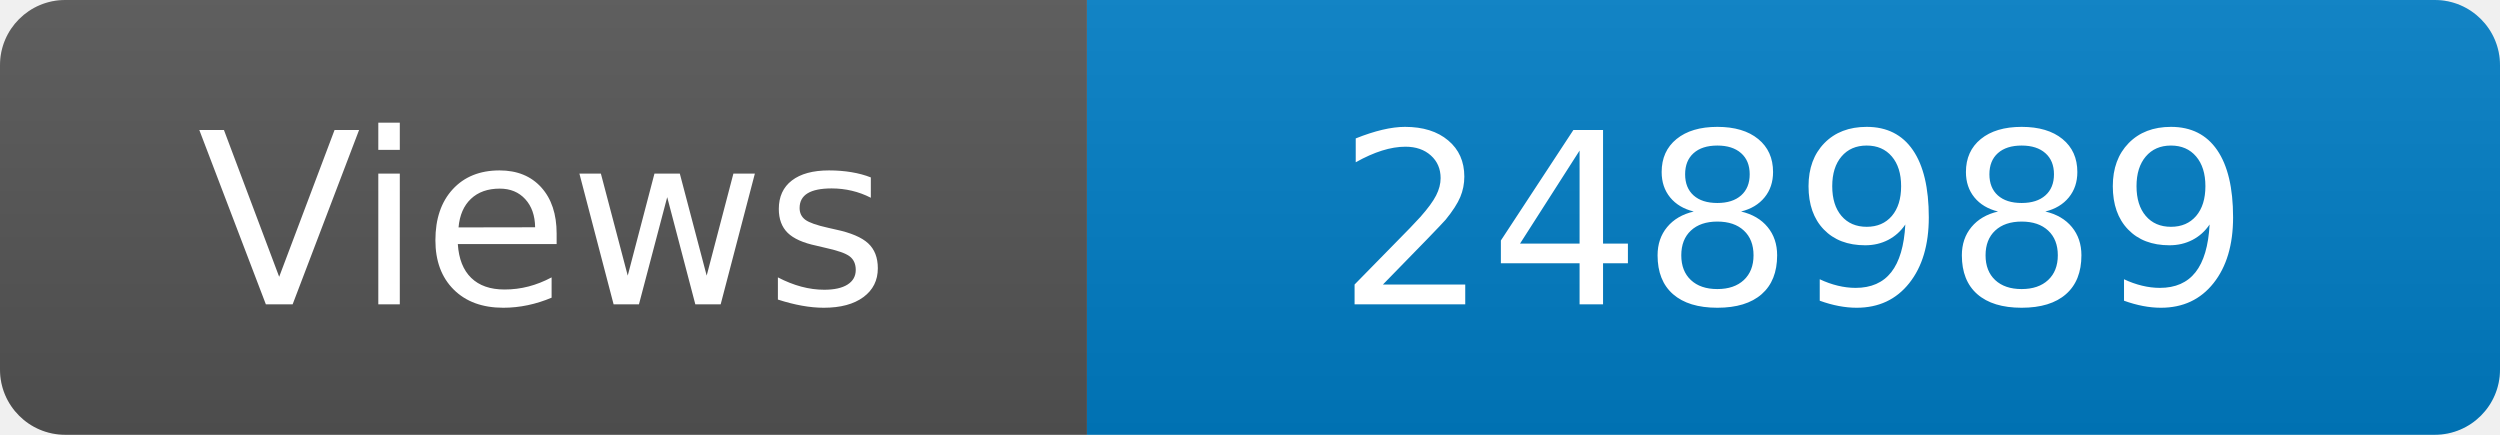
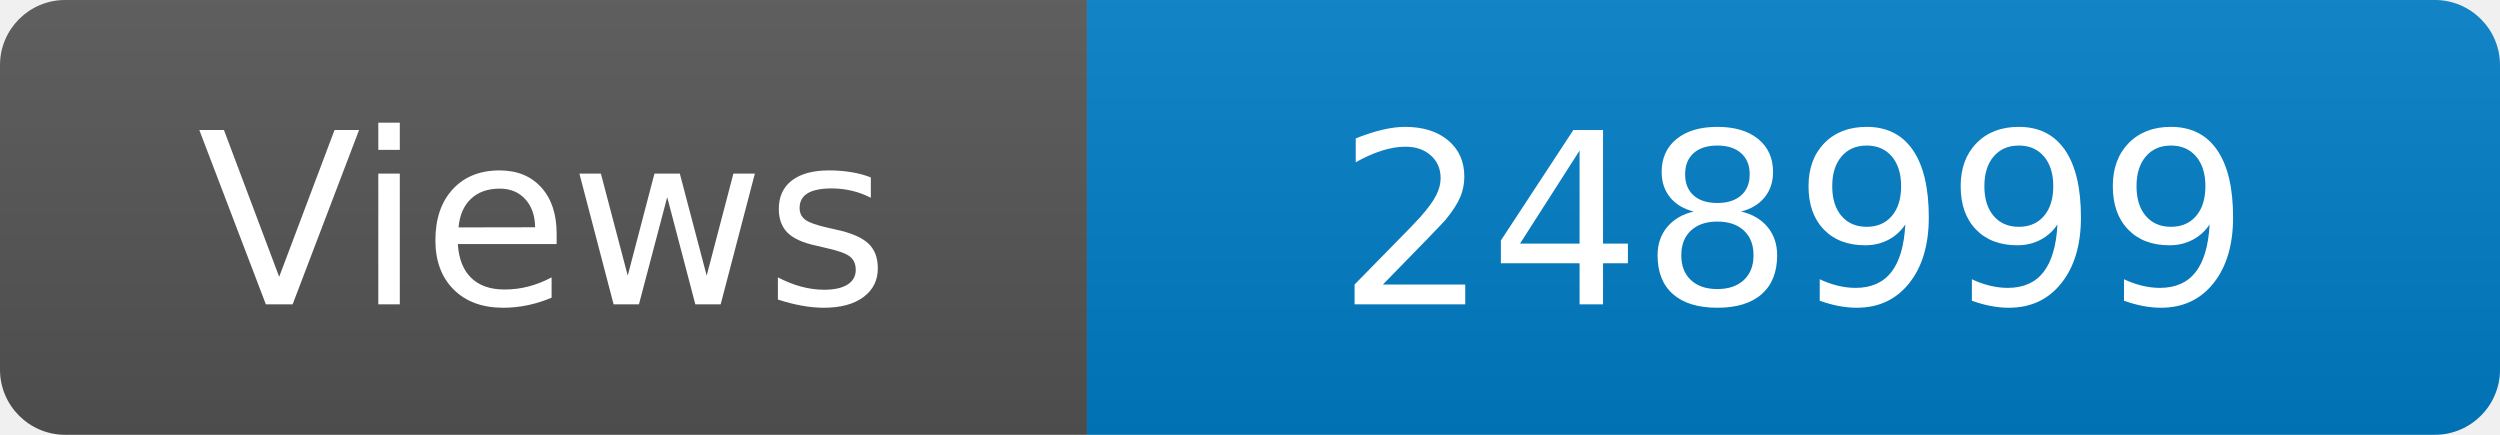
<svg xmlns="http://www.w3.org/2000/svg" width="115" height="20" role="img" aria-label="Maintained?: yes">
  <linearGradient id="s" x2="0" y2="100%">
    <stop offset="0" stop-color="#bbb" stop-opacity=".1" />
    <stop offset="1" stop-opacity=".1" />
  </linearGradient>
  <clipPath id="r">
    <rect width="115" height="20" rx="3" fill="#fff" />
  </clipPath>
  <g clip-path="url(#r)">
    <rect width="50" height="20" fill="#555" />
    <rect x="50" width="160" height="20" fill="#007ec6" />
    <rect width="115" height="20" fill="url(#s)" />
  </g>
  <g fill="#fff" text-anchor="middle" font-family="Verdana,Geneva,DejaVu Sans,sans-serif" font-size="110">
    <text x="250" y="140" transform="scale(.1)" fill="#fff">Views</text>
-     <text x="825" y="140" transform="scale(.1)" fill="#fff">248989</text>
+     <text x="825" y="140" transform="scale(.1)" fill="#fff">248999</text>
  </g>
</svg>
